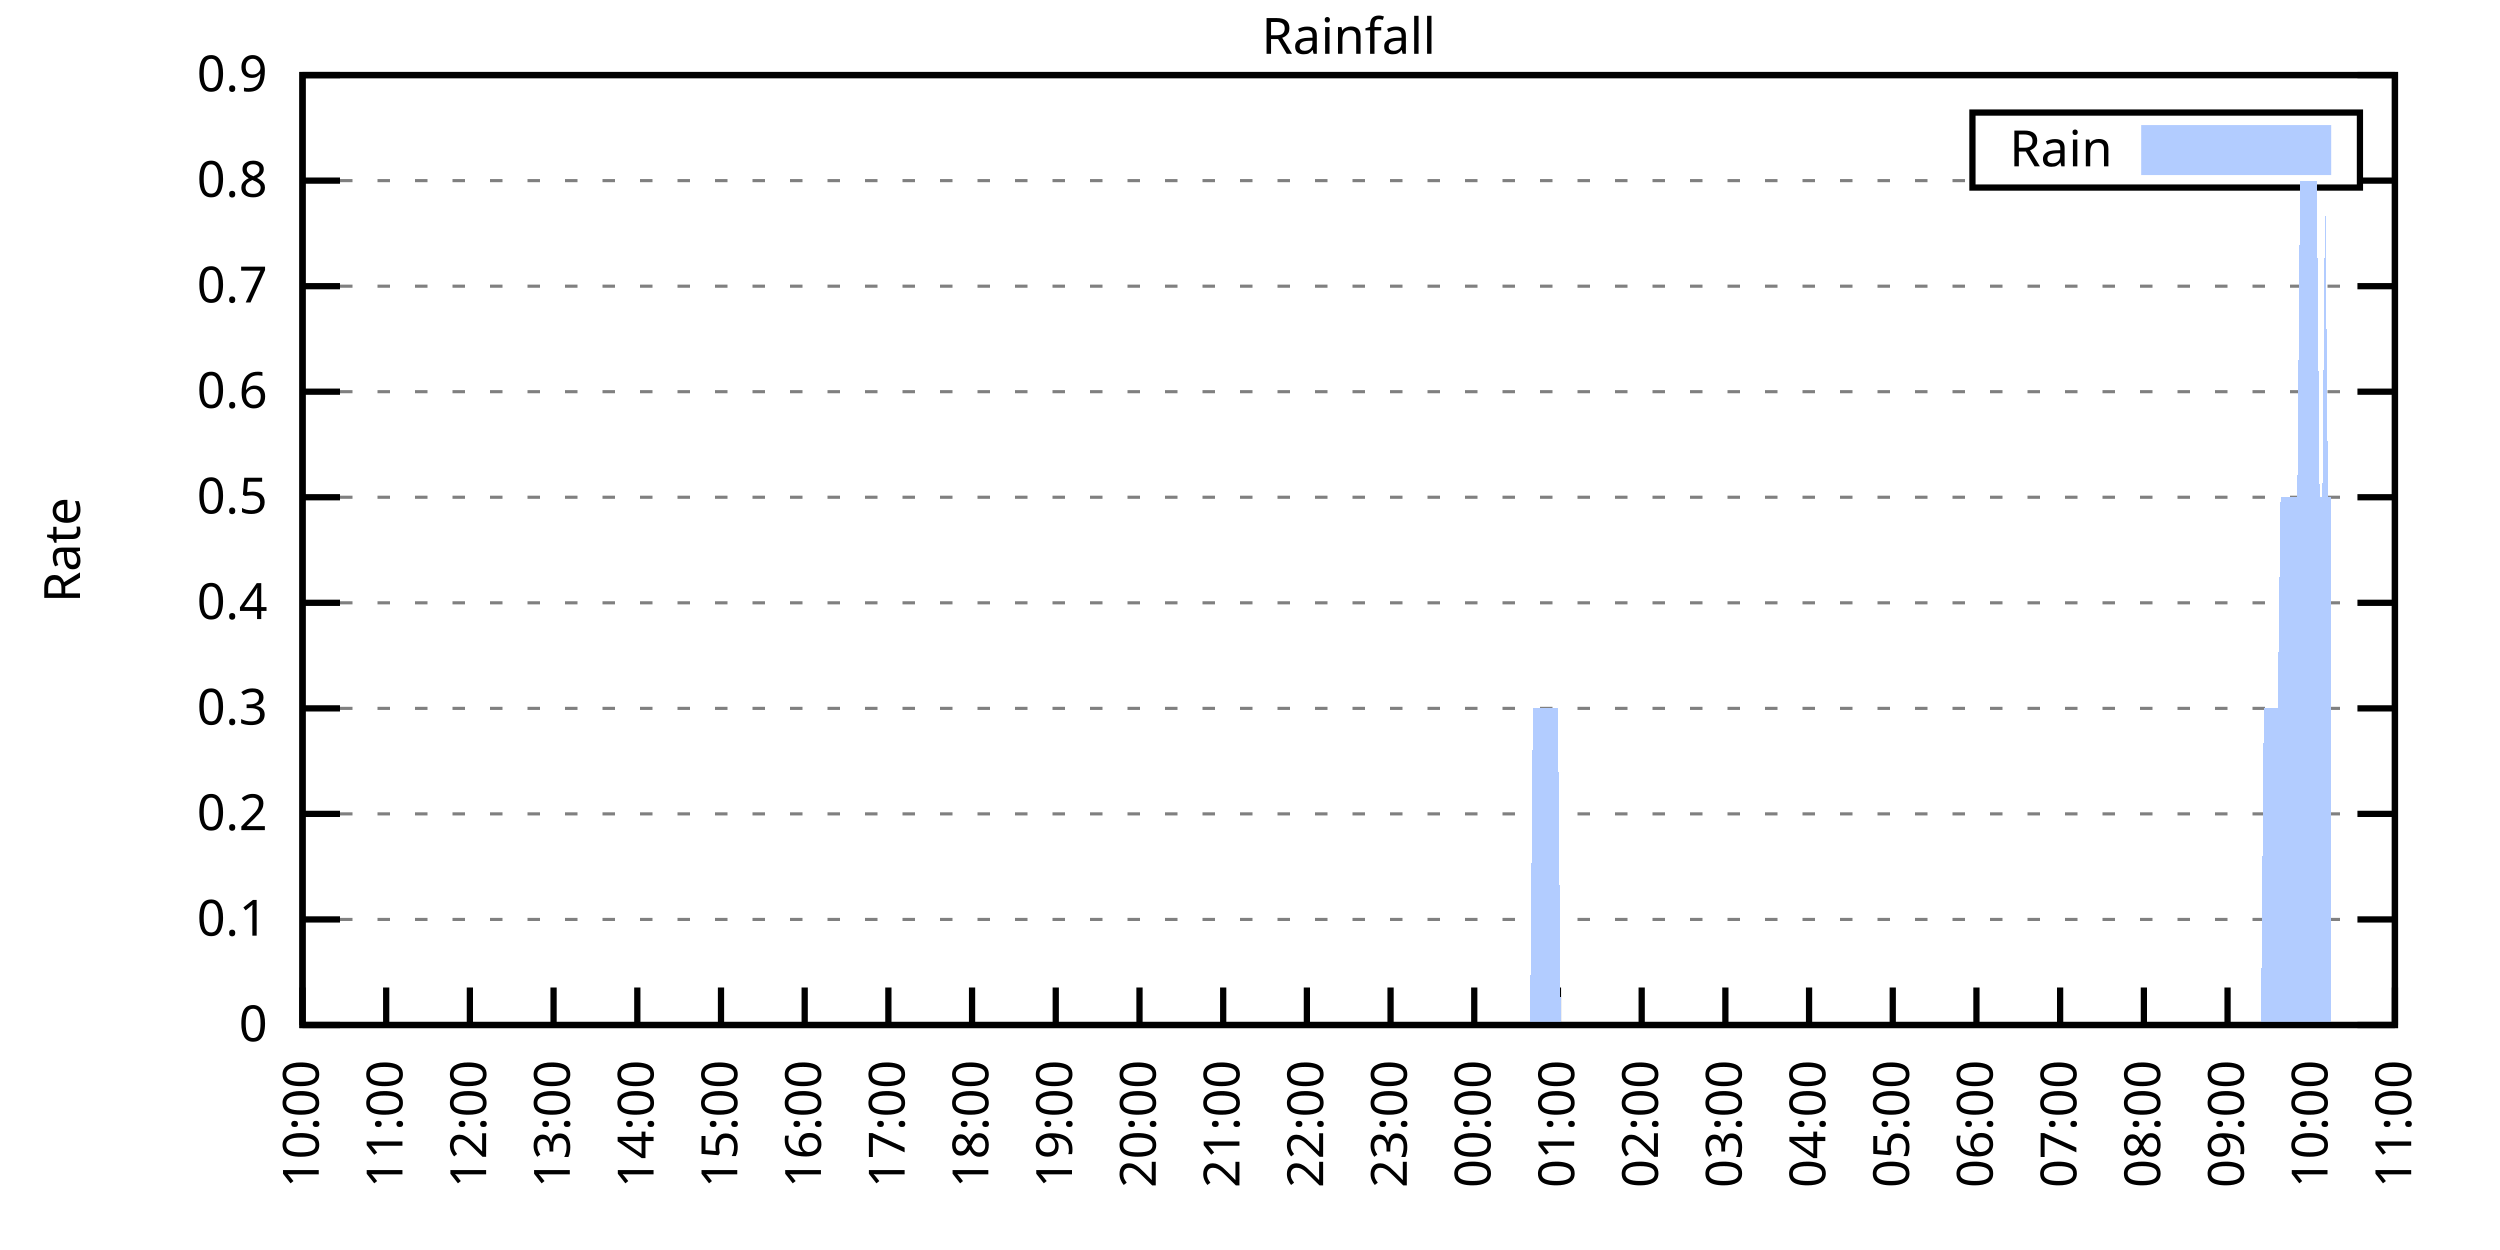
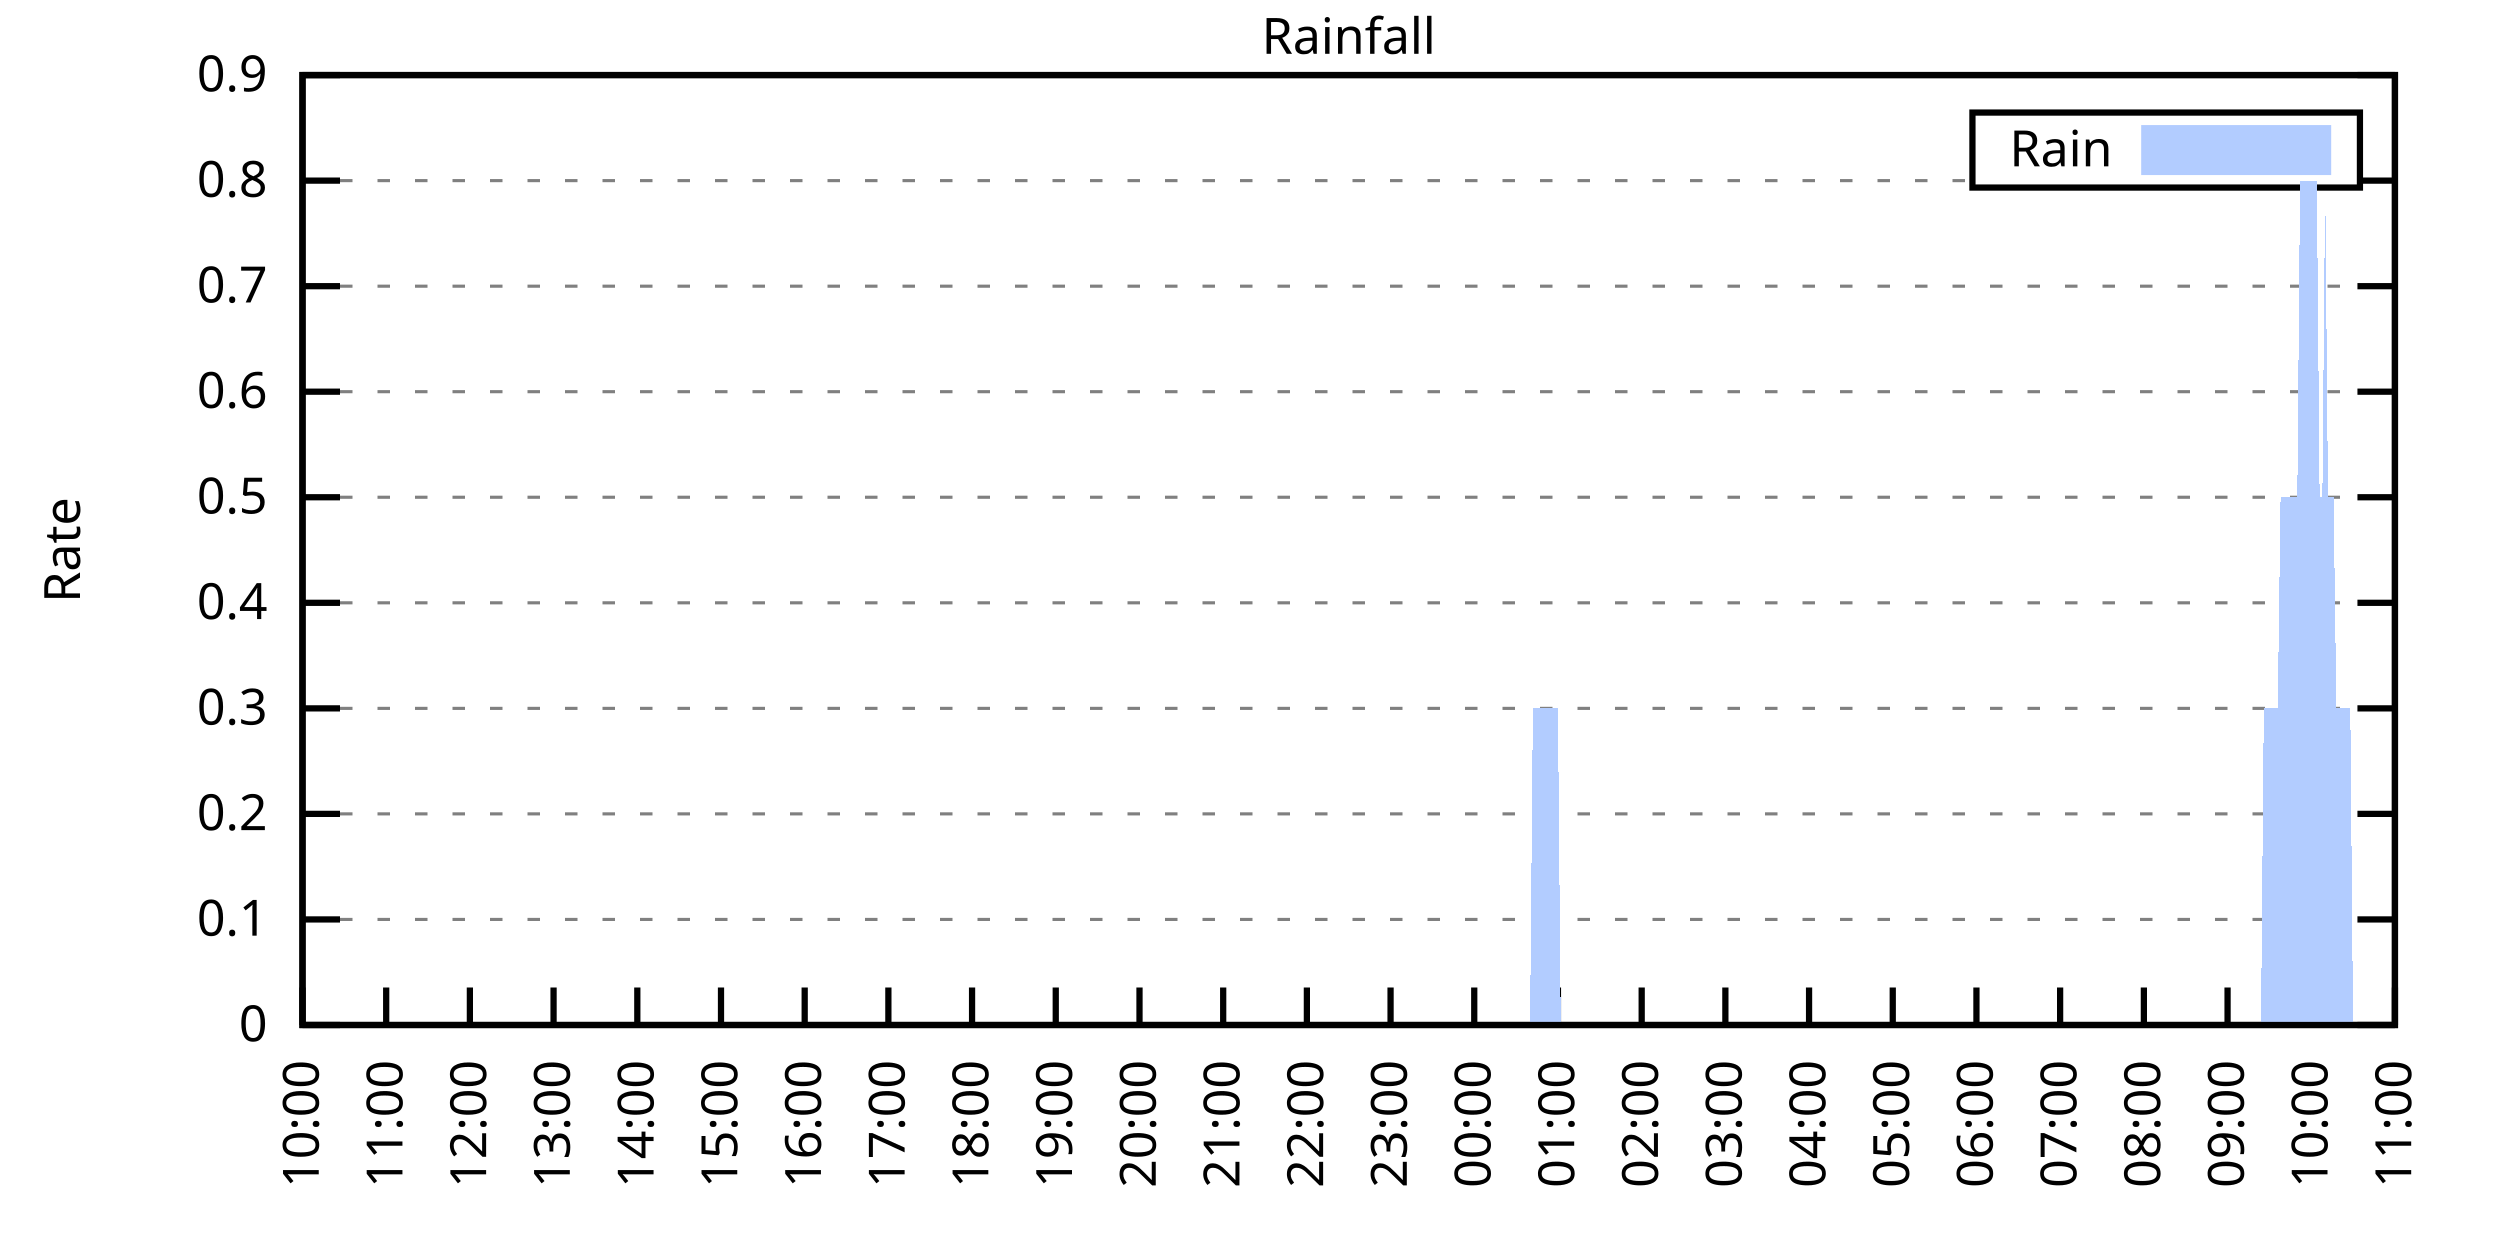
<svg xmlns="http://www.w3.org/2000/svg" xmlns:xlink="http://www.w3.org/1999/xlink" width="400" height="200" viewBox="0 0 400 200">
  <g id="gnuplot_canvas">
    <rect x="0" y="0" width="400" height="200" fill="none" />
    <defs>
      <circle id="gpDot" r="0.5" stroke-width="0.5" stroke="currentColor" />
      <path id="gpPt0" stroke-width="0.333" stroke="currentColor" d="M-1,0 h2 M0,-1 v2" />
      <path id="gpPt1" stroke-width="0.333" stroke="currentColor" d="M-1,-1 L1,1 M1,-1 L-1,1" />
      <path id="gpPt2" stroke-width="0.333" stroke="currentColor" d="M-1,0 L1,0 M0,-1 L0,1 M-1,-1 L1,1 M-1,1 L1,-1" />
      <rect id="gpPt3" stroke-width="0.333" stroke="currentColor" x="-1" y="-1" width="2" height="2" />
      <rect id="gpPt4" stroke-width="0.333" stroke="currentColor" fill="currentColor" x="-1" y="-1" width="2" height="2" />
      <circle id="gpPt5" stroke-width="0.333" stroke="currentColor" cx="0" cy="0" r="1" />
      <use xlink:href="#gpPt5" id="gpPt6" fill="currentColor" stroke="none" />
      <path id="gpPt7" stroke-width="0.333" stroke="currentColor" d="M0,-1.33 L-1.33,0.67 L1.33,0.67 z" />
      <use xlink:href="#gpPt7" id="gpPt8" fill="currentColor" stroke="none" />
      <use xlink:href="#gpPt7" id="gpPt9" stroke="currentColor" transform="rotate(180)" />
      <use xlink:href="#gpPt9" id="gpPt10" fill="currentColor" stroke="none" />
      <use xlink:href="#gpPt3" id="gpPt11" stroke="currentColor" transform="rotate(45)" />
      <use xlink:href="#gpPt11" id="gpPt12" fill="currentColor" stroke="none" />
      <path id="gpPt13" stroke-width="0.333" stroke="currentColor" d="M0,1.330 L1.265,0.411 L0.782,-1.067 L-0.782,-1.076 L-1.265,0.411 z" />
      <use xlink:href="#gpPt13" id="gpPt14" fill="currentColor" stroke="none" />
      <filter id="textbox" filterUnits="objectBoundingBox" x="0" y="0" height="1" width="1">
        <feFlood flood-color="white" flood-opacity="1" result="bgnd" />
        <feComposite in="SourceGraphic" in2="bgnd" operator="atop" />
      </filter>
      <filter id="greybox" filterUnits="objectBoundingBox" x="0" y="0" height="1" width="1">
        <feFlood flood-color="lightgrey" flood-opacity="1" result="grey" />
        <feComposite in="SourceGraphic" in2="grey" operator="atop" />
      </filter>
    </defs>
    <g fill="none" color="white" stroke="currentColor" stroke-width="1.00" stroke-linecap="butt" stroke-linejoin="miter">
</g>
    <g fill="none" color="black" stroke="currentColor" stroke-width="1.00" stroke-linecap="butt" stroke-linejoin="miter">
      <g stroke="none" shape-rendering="crispEdges">
        <polygon fill="rgb(255, 255, 255)" points="48.40,164.00 383.18,164.00 383.18,12.02 48.40,12.02 " />
      </g>
    </g>
    <g fill="none" color="black" stroke="currentColor" stroke-width="1.00" stroke-linecap="butt" stroke-linejoin="miter">
</g>
    <g fill="none" color="black" stroke="black" stroke-width="0.50" stroke-linecap="butt" stroke-linejoin="miter">
</g>
    <g fill="none" color="gray" stroke="currentColor" stroke-width="0.50" stroke-linecap="butt" stroke-linejoin="miter">
      <path stroke="gray" stroke-dasharray="2,4" class="gridline" d="M48.40,164.00 L383.19,164.00  " />
    </g>
    <g fill="none" color="gray" stroke="gray" stroke-width="1.00" stroke-linecap="butt" stroke-linejoin="miter">
</g>
    <g fill="none" color="black" stroke="currentColor" stroke-width="1.00" stroke-linecap="butt" stroke-linejoin="miter">
      <path stroke="black" d="M48.40,164.00 L54.40,164.00 M383.19,164.00 L377.19,164.00  " />
      <g transform="translate(42.80,166.60)" stroke="none" fill="black" font-family="Sans" font-size="8.00" text-anchor="end">
        <text>
          <tspan font-family="Sans"> 0</tspan>
        </text>
      </g>
    </g>
    <g fill="none" color="black" stroke="currentColor" stroke-width="1.00" stroke-linecap="butt" stroke-linejoin="miter">
</g>
    <g fill="none" color="black" stroke="black" stroke-width="0.50" stroke-linecap="butt" stroke-linejoin="miter">
</g>
    <g fill="none" color="gray" stroke="currentColor" stroke-width="0.50" stroke-linecap="butt" stroke-linejoin="miter">
      <path stroke="gray" stroke-dasharray="2,4" class="gridline" d="M48.40,147.11 L383.19,147.11  " />
    </g>
    <g fill="none" color="gray" stroke="gray" stroke-width="1.00" stroke-linecap="butt" stroke-linejoin="miter">
</g>
    <g fill="none" color="black" stroke="currentColor" stroke-width="1.00" stroke-linecap="butt" stroke-linejoin="miter">
      <path stroke="black" d="M48.40,147.11 L54.40,147.11 M383.19,147.11 L377.19,147.11  " />
      <g transform="translate(42.80,149.71)" stroke="none" fill="black" font-family="Sans" font-size="8.00" text-anchor="end">
        <text>
          <tspan font-family="Sans"> 0.1</tspan>
        </text>
      </g>
    </g>
    <g fill="none" color="black" stroke="currentColor" stroke-width="1.00" stroke-linecap="butt" stroke-linejoin="miter">
</g>
    <g fill="none" color="black" stroke="black" stroke-width="0.50" stroke-linecap="butt" stroke-linejoin="miter">
</g>
    <g fill="none" color="gray" stroke="currentColor" stroke-width="0.50" stroke-linecap="butt" stroke-linejoin="miter">
      <path stroke="gray" stroke-dasharray="2,4" class="gridline" d="M48.40,130.22 L383.19,130.22  " />
    </g>
    <g fill="none" color="gray" stroke="gray" stroke-width="1.00" stroke-linecap="butt" stroke-linejoin="miter">
</g>
    <g fill="none" color="black" stroke="currentColor" stroke-width="1.00" stroke-linecap="butt" stroke-linejoin="miter">
      <path stroke="black" d="M48.40,130.22 L54.40,130.22 M383.19,130.22 L377.19,130.22  " />
      <g transform="translate(42.80,132.82)" stroke="none" fill="black" font-family="Sans" font-size="8.00" text-anchor="end">
        <text>
          <tspan font-family="Sans"> 0.2</tspan>
        </text>
      </g>
    </g>
    <g fill="none" color="black" stroke="currentColor" stroke-width="1.00" stroke-linecap="butt" stroke-linejoin="miter">
</g>
    <g fill="none" color="black" stroke="black" stroke-width="0.50" stroke-linecap="butt" stroke-linejoin="miter">
</g>
    <g fill="none" color="gray" stroke="currentColor" stroke-width="0.50" stroke-linecap="butt" stroke-linejoin="miter">
      <path stroke="gray" stroke-dasharray="2,4" class="gridline" d="M48.40,113.34 L383.19,113.34  " />
    </g>
    <g fill="none" color="gray" stroke="gray" stroke-width="1.00" stroke-linecap="butt" stroke-linejoin="miter">
</g>
    <g fill="none" color="black" stroke="currentColor" stroke-width="1.00" stroke-linecap="butt" stroke-linejoin="miter">
      <path stroke="black" d="M48.40,113.34 L54.40,113.34 M383.19,113.34 L377.19,113.34  " />
      <g transform="translate(42.80,115.94)" stroke="none" fill="black" font-family="Sans" font-size="8.00" text-anchor="end">
        <text>
          <tspan font-family="Sans"> 0.3</tspan>
        </text>
      </g>
    </g>
    <g fill="none" color="black" stroke="currentColor" stroke-width="1.00" stroke-linecap="butt" stroke-linejoin="miter">
</g>
    <g fill="none" color="black" stroke="black" stroke-width="0.50" stroke-linecap="butt" stroke-linejoin="miter">
</g>
    <g fill="none" color="gray" stroke="currentColor" stroke-width="0.50" stroke-linecap="butt" stroke-linejoin="miter">
      <path stroke="gray" stroke-dasharray="2,4" class="gridline" d="M48.40,96.45 L383.19,96.45  " />
    </g>
    <g fill="none" color="gray" stroke="gray" stroke-width="1.00" stroke-linecap="butt" stroke-linejoin="miter">
</g>
    <g fill="none" color="black" stroke="currentColor" stroke-width="1.00" stroke-linecap="butt" stroke-linejoin="miter">
      <path stroke="black" d="M48.40,96.45 L54.40,96.45 M383.19,96.45 L377.19,96.45  " />
      <g transform="translate(42.80,99.05)" stroke="none" fill="black" font-family="Sans" font-size="8.00" text-anchor="end">
        <text>
          <tspan font-family="Sans"> 0.4</tspan>
        </text>
      </g>
    </g>
    <g fill="none" color="black" stroke="currentColor" stroke-width="1.00" stroke-linecap="butt" stroke-linejoin="miter">
</g>
    <g fill="none" color="black" stroke="black" stroke-width="0.50" stroke-linecap="butt" stroke-linejoin="miter">
</g>
    <g fill="none" color="gray" stroke="currentColor" stroke-width="0.50" stroke-linecap="butt" stroke-linejoin="miter">
      <path stroke="gray" stroke-dasharray="2,4" class="gridline" d="M48.40,79.56 L383.19,79.56  " />
    </g>
    <g fill="none" color="gray" stroke="gray" stroke-width="1.00" stroke-linecap="butt" stroke-linejoin="miter">
</g>
    <g fill="none" color="black" stroke="currentColor" stroke-width="1.00" stroke-linecap="butt" stroke-linejoin="miter">
      <path stroke="black" d="M48.40,79.56 L54.40,79.56 M383.19,79.56 L377.19,79.56  " />
      <g transform="translate(42.80,82.16)" stroke="none" fill="black" font-family="Sans" font-size="8.00" text-anchor="end">
        <text>
          <tspan font-family="Sans"> 0.5</tspan>
        </text>
      </g>
    </g>
    <g fill="none" color="black" stroke="currentColor" stroke-width="1.00" stroke-linecap="butt" stroke-linejoin="miter">
</g>
    <g fill="none" color="black" stroke="black" stroke-width="0.50" stroke-linecap="butt" stroke-linejoin="miter">
</g>
    <g fill="none" color="gray" stroke="currentColor" stroke-width="0.50" stroke-linecap="butt" stroke-linejoin="miter">
      <path stroke="gray" stroke-dasharray="2,4" class="gridline" d="M48.40,62.67 L383.19,62.67  " />
    </g>
    <g fill="none" color="gray" stroke="gray" stroke-width="1.00" stroke-linecap="butt" stroke-linejoin="miter">
</g>
    <g fill="none" color="black" stroke="currentColor" stroke-width="1.00" stroke-linecap="butt" stroke-linejoin="miter">
      <path stroke="black" d="M48.40,62.67 L54.40,62.67 M383.19,62.67 L377.19,62.67  " />
      <g transform="translate(42.80,65.27)" stroke="none" fill="black" font-family="Sans" font-size="8.00" text-anchor="end">
        <text>
          <tspan font-family="Sans"> 0.6</tspan>
        </text>
      </g>
    </g>
    <g fill="none" color="black" stroke="currentColor" stroke-width="1.00" stroke-linecap="butt" stroke-linejoin="miter">
</g>
    <g fill="none" color="black" stroke="black" stroke-width="0.50" stroke-linecap="butt" stroke-linejoin="miter">
</g>
    <g fill="none" color="gray" stroke="currentColor" stroke-width="0.50" stroke-linecap="butt" stroke-linejoin="miter">
      <path stroke="gray" stroke-dasharray="2,4" class="gridline" d="M48.40,45.79 L383.19,45.79  " />
    </g>
    <g fill="none" color="gray" stroke="gray" stroke-width="1.00" stroke-linecap="butt" stroke-linejoin="miter">
</g>
    <g fill="none" color="black" stroke="currentColor" stroke-width="1.00" stroke-linecap="butt" stroke-linejoin="miter">
      <path stroke="black" d="M48.40,45.79 L54.40,45.79 M383.19,45.79 L377.19,45.79  " />
      <g transform="translate(42.80,48.39)" stroke="none" fill="black" font-family="Sans" font-size="8.00" text-anchor="end">
        <text>
          <tspan font-family="Sans"> 0.7</tspan>
        </text>
      </g>
    </g>
    <g fill="none" color="black" stroke="currentColor" stroke-width="1.00" stroke-linecap="butt" stroke-linejoin="miter">
</g>
    <g fill="none" color="black" stroke="black" stroke-width="0.50" stroke-linecap="butt" stroke-linejoin="miter">
</g>
    <g fill="none" color="gray" stroke="currentColor" stroke-width="0.50" stroke-linecap="butt" stroke-linejoin="miter">
      <path stroke="gray" stroke-dasharray="2,4" class="gridline" d="M48.40,28.90 L315.59,28.90 M377.59,28.90 L383.19,28.90  " />
    </g>
    <g fill="none" color="gray" stroke="gray" stroke-width="1.00" stroke-linecap="butt" stroke-linejoin="miter">
</g>
    <g fill="none" color="black" stroke="currentColor" stroke-width="1.00" stroke-linecap="butt" stroke-linejoin="miter">
      <path stroke="black" d="M48.40,28.90 L54.40,28.90 M383.19,28.90 L377.19,28.90  " />
      <g transform="translate(42.80,31.50)" stroke="none" fill="black" font-family="Sans" font-size="8.00" text-anchor="end">
        <text>
          <tspan font-family="Sans"> 0.8</tspan>
        </text>
      </g>
    </g>
    <g fill="none" color="black" stroke="currentColor" stroke-width="1.00" stroke-linecap="butt" stroke-linejoin="miter">
</g>
    <g fill="none" color="black" stroke="black" stroke-width="0.50" stroke-linecap="butt" stroke-linejoin="miter">
</g>
    <g fill="none" color="gray" stroke="currentColor" stroke-width="0.50" stroke-linecap="butt" stroke-linejoin="miter">
      <path stroke="gray" stroke-dasharray="2,4" class="gridline" d="M48.40,12.01 L383.19,12.01  " />
    </g>
    <g fill="none" color="gray" stroke="gray" stroke-width="1.00" stroke-linecap="butt" stroke-linejoin="miter">
</g>
    <g fill="none" color="black" stroke="currentColor" stroke-width="1.00" stroke-linecap="butt" stroke-linejoin="miter">
      <path stroke="black" d="M48.40,12.01 L54.40,12.01 M383.19,12.01 L377.19,12.01  " />
      <g transform="translate(42.80,14.61)" stroke="none" fill="black" font-family="Sans" font-size="8.00" text-anchor="end">
        <text>
          <tspan font-family="Sans"> 0.9</tspan>
        </text>
      </g>
    </g>
    <g fill="none" color="black" stroke="currentColor" stroke-width="1.00" stroke-linecap="butt" stroke-linejoin="miter">
      <path stroke="black" d="M48.40,164.00 L48.40,158.00  " />
      <g transform="translate(51.00,169.60) rotate(270.00)" stroke="none" fill="black" font-family="Sans" font-size="8.00" text-anchor="end">
        <text>
          <tspan font-family="Sans">10:00</tspan>
        </text>
      </g>
    </g>
    <g fill="none" color="black" stroke="currentColor" stroke-width="1.00" stroke-linecap="butt" stroke-linejoin="miter">
      <path stroke="black" d="M61.79,164.00 L61.79,158.00  " />
      <g transform="translate(64.39,169.60) rotate(270.00)" stroke="none" fill="black" font-family="Sans" font-size="8.00" text-anchor="end">
        <text>
          <tspan font-family="Sans">11:00</tspan>
        </text>
      </g>
    </g>
    <g fill="none" color="black" stroke="currentColor" stroke-width="1.00" stroke-linecap="butt" stroke-linejoin="miter">
      <path stroke="black" d="M75.18,164.00 L75.18,158.00  " />
      <g transform="translate(77.78,169.60) rotate(270.00)" stroke="none" fill="black" font-family="Sans" font-size="8.00" text-anchor="end">
        <text>
          <tspan font-family="Sans">12:00</tspan>
        </text>
      </g>
    </g>
    <g fill="none" color="black" stroke="currentColor" stroke-width="1.00" stroke-linecap="butt" stroke-linejoin="miter">
      <path stroke="black" d="M88.57,164.00 L88.57,158.00  " />
      <g transform="translate(91.17,169.60) rotate(270.00)" stroke="none" fill="black" font-family="Sans" font-size="8.00" text-anchor="end">
        <text>
          <tspan font-family="Sans">13:00</tspan>
        </text>
      </g>
    </g>
    <g fill="none" color="black" stroke="currentColor" stroke-width="1.00" stroke-linecap="butt" stroke-linejoin="miter">
      <path stroke="black" d="M101.97,164.00 L101.97,158.00  " />
      <g transform="translate(104.57,169.60) rotate(270.00)" stroke="none" fill="black" font-family="Sans" font-size="8.00" text-anchor="end">
        <text>
          <tspan font-family="Sans">14:00</tspan>
        </text>
      </g>
    </g>
    <g fill="none" color="black" stroke="currentColor" stroke-width="1.00" stroke-linecap="butt" stroke-linejoin="miter">
      <path stroke="black" d="M115.36,164.00 L115.36,158.00  " />
      <g transform="translate(117.96,169.60) rotate(270.00)" stroke="none" fill="black" font-family="Sans" font-size="8.00" text-anchor="end">
        <text>
          <tspan font-family="Sans">15:00</tspan>
        </text>
      </g>
    </g>
    <g fill="none" color="black" stroke="currentColor" stroke-width="1.00" stroke-linecap="butt" stroke-linejoin="miter">
      <path stroke="black" d="M128.75,164.00 L128.75,158.00  " />
      <g transform="translate(131.35,169.60) rotate(270.00)" stroke="none" fill="black" font-family="Sans" font-size="8.00" text-anchor="end">
        <text>
          <tspan font-family="Sans">16:00</tspan>
        </text>
      </g>
    </g>
    <g fill="none" color="black" stroke="currentColor" stroke-width="1.00" stroke-linecap="butt" stroke-linejoin="miter">
      <path stroke="black" d="M142.14,164.00 L142.14,158.00  " />
      <g transform="translate(144.74,169.60) rotate(270.00)" stroke="none" fill="black" font-family="Sans" font-size="8.00" text-anchor="end">
        <text>
          <tspan font-family="Sans">17:00</tspan>
        </text>
      </g>
    </g>
    <g fill="none" color="black" stroke="currentColor" stroke-width="1.00" stroke-linecap="butt" stroke-linejoin="miter">
      <path stroke="black" d="M155.53,164.00 L155.53,158.00  " />
      <g transform="translate(158.13,169.60) rotate(270.00)" stroke="none" fill="black" font-family="Sans" font-size="8.00" text-anchor="end">
        <text>
          <tspan font-family="Sans">18:00</tspan>
        </text>
      </g>
    </g>
    <g fill="none" color="black" stroke="currentColor" stroke-width="1.00" stroke-linecap="butt" stroke-linejoin="miter">
      <path stroke="black" d="M168.92,164.00 L168.92,158.00  " />
      <g transform="translate(171.52,169.60) rotate(270.00)" stroke="none" fill="black" font-family="Sans" font-size="8.00" text-anchor="end">
        <text>
          <tspan font-family="Sans">19:00</tspan>
        </text>
      </g>
    </g>
    <g fill="none" color="black" stroke="currentColor" stroke-width="1.00" stroke-linecap="butt" stroke-linejoin="miter">
      <path stroke="black" d="M182.32,164.00 L182.32,158.00  " />
      <g transform="translate(184.92,169.60) rotate(270.00)" stroke="none" fill="black" font-family="Sans" font-size="8.00" text-anchor="end">
        <text>
          <tspan font-family="Sans">20:00</tspan>
        </text>
      </g>
    </g>
    <g fill="none" color="black" stroke="currentColor" stroke-width="1.00" stroke-linecap="butt" stroke-linejoin="miter">
      <path stroke="black" d="M195.71,164.00 L195.71,158.00  " />
      <g transform="translate(198.31,169.60) rotate(270.00)" stroke="none" fill="black" font-family="Sans" font-size="8.00" text-anchor="end">
        <text>
          <tspan font-family="Sans">21:00</tspan>
        </text>
      </g>
    </g>
    <g fill="none" color="black" stroke="currentColor" stroke-width="1.00" stroke-linecap="butt" stroke-linejoin="miter">
      <path stroke="black" d="M209.10,164.00 L209.10,158.00  " />
      <g transform="translate(211.70,169.60) rotate(270.00)" stroke="none" fill="black" font-family="Sans" font-size="8.00" text-anchor="end">
        <text>
          <tspan font-family="Sans">22:00</tspan>
        </text>
      </g>
    </g>
    <g fill="none" color="black" stroke="currentColor" stroke-width="1.00" stroke-linecap="butt" stroke-linejoin="miter">
      <path stroke="black" d="M222.49,164.00 L222.49,158.00  " />
      <g transform="translate(225.09,169.60) rotate(270.00)" stroke="none" fill="black" font-family="Sans" font-size="8.00" text-anchor="end">
        <text>
          <tspan font-family="Sans">23:00</tspan>
        </text>
      </g>
    </g>
    <g fill="none" color="black" stroke="currentColor" stroke-width="1.00" stroke-linecap="butt" stroke-linejoin="miter">
      <path stroke="black" d="M235.88,164.00 L235.88,158.00  " />
      <g transform="translate(238.48,169.60) rotate(270.00)" stroke="none" fill="black" font-family="Sans" font-size="8.00" text-anchor="end">
        <text>
          <tspan font-family="Sans">00:00</tspan>
        </text>
      </g>
    </g>
    <g fill="none" color="black" stroke="currentColor" stroke-width="1.00" stroke-linecap="butt" stroke-linejoin="miter">
      <path stroke="black" d="M249.27,164.00 L249.27,158.00  " />
      <g transform="translate(251.87,169.60) rotate(270.00)" stroke="none" fill="black" font-family="Sans" font-size="8.00" text-anchor="end">
        <text>
          <tspan font-family="Sans">01:00</tspan>
        </text>
      </g>
    </g>
    <g fill="none" color="black" stroke="currentColor" stroke-width="1.00" stroke-linecap="butt" stroke-linejoin="miter">
      <path stroke="black" d="M262.67,164.00 L262.67,158.00  " />
      <g transform="translate(265.27,169.60) rotate(270.00)" stroke="none" fill="black" font-family="Sans" font-size="8.00" text-anchor="end">
        <text>
          <tspan font-family="Sans">02:00</tspan>
        </text>
      </g>
    </g>
    <g fill="none" color="black" stroke="currentColor" stroke-width="1.00" stroke-linecap="butt" stroke-linejoin="miter">
      <path stroke="black" d="M276.06,164.00 L276.06,158.00  " />
      <g transform="translate(278.66,169.60) rotate(270.00)" stroke="none" fill="black" font-family="Sans" font-size="8.00" text-anchor="end">
        <text>
          <tspan font-family="Sans">03:00</tspan>
        </text>
      </g>
    </g>
    <g fill="none" color="black" stroke="currentColor" stroke-width="1.00" stroke-linecap="butt" stroke-linejoin="miter">
      <path stroke="black" d="M289.45,164.00 L289.45,158.00  " />
      <g transform="translate(292.05,169.60) rotate(270.00)" stroke="none" fill="black" font-family="Sans" font-size="8.00" text-anchor="end">
        <text>
          <tspan font-family="Sans">04:00</tspan>
        </text>
      </g>
    </g>
    <g fill="none" color="black" stroke="currentColor" stroke-width="1.00" stroke-linecap="butt" stroke-linejoin="miter">
      <path stroke="black" d="M302.84,164.00 L302.84,158.00  " />
      <g transform="translate(305.44,169.60) rotate(270.00)" stroke="none" fill="black" font-family="Sans" font-size="8.00" text-anchor="end">
        <text>
          <tspan font-family="Sans">05:00</tspan>
        </text>
      </g>
    </g>
    <g fill="none" color="black" stroke="currentColor" stroke-width="1.00" stroke-linecap="butt" stroke-linejoin="miter">
      <path stroke="black" d="M316.23,164.00 L316.23,158.00  " />
      <g transform="translate(318.83,169.60) rotate(270.00)" stroke="none" fill="black" font-family="Sans" font-size="8.00" text-anchor="end">
        <text>
          <tspan font-family="Sans">06:00</tspan>
        </text>
      </g>
    </g>
    <g fill="none" color="black" stroke="currentColor" stroke-width="1.00" stroke-linecap="butt" stroke-linejoin="miter">
      <path stroke="black" d="M329.62,164.00 L329.62,158.00  " />
      <g transform="translate(332.22,169.60) rotate(270.00)" stroke="none" fill="black" font-family="Sans" font-size="8.00" text-anchor="end">
        <text>
          <tspan font-family="Sans">07:00</tspan>
        </text>
      </g>
    </g>
    <g fill="none" color="black" stroke="currentColor" stroke-width="1.00" stroke-linecap="butt" stroke-linejoin="miter">
      <path stroke="black" d="M343.02,164.00 L343.02,158.00  " />
      <g transform="translate(345.62,169.60) rotate(270.00)" stroke="none" fill="black" font-family="Sans" font-size="8.00" text-anchor="end">
        <text>
          <tspan font-family="Sans">08:00</tspan>
        </text>
      </g>
    </g>
    <g fill="none" color="black" stroke="currentColor" stroke-width="1.00" stroke-linecap="butt" stroke-linejoin="miter">
      <path stroke="black" d="M356.41,164.00 L356.41,158.00  " />
      <g transform="translate(359.01,169.60) rotate(270.00)" stroke="none" fill="black" font-family="Sans" font-size="8.00" text-anchor="end">
        <text>
          <tspan font-family="Sans">09:00</tspan>
        </text>
      </g>
    </g>
    <g fill="none" color="black" stroke="currentColor" stroke-width="1.00" stroke-linecap="butt" stroke-linejoin="miter">
      <path stroke="black" d="M369.80,164.00 L369.80,158.00  " />
      <g transform="translate(372.40,169.60) rotate(270.00)" stroke="none" fill="black" font-family="Sans" font-size="8.00" text-anchor="end">
        <text>
          <tspan font-family="Sans">10:00</tspan>
        </text>
      </g>
    </g>
    <g fill="none" color="black" stroke="currentColor" stroke-width="1.00" stroke-linecap="butt" stroke-linejoin="miter">
      <path stroke="black" d="M383.19,164.00 L383.19,158.00  " />
      <g transform="translate(385.79,169.60) rotate(270.00)" stroke="none" fill="black" font-family="Sans" font-size="8.00" text-anchor="end">
        <text>
          <tspan font-family="Sans">11:00</tspan>
        </text>
      </g>
    </g>
    <g fill="none" color="black" stroke="currentColor" stroke-width="1.00" stroke-linecap="butt" stroke-linejoin="miter">
</g>
    <g fill="none" color="black" stroke="currentColor" stroke-width="1.00" stroke-linecap="butt" stroke-linejoin="miter">
      <path stroke="black" d="M48.40,12.01 L48.40,164.00 L383.19,164.00 L383.19,12.01 L48.40,12.01 Z  " />
    </g>
    <g fill="none" color="black" stroke="currentColor" stroke-width="1.00" stroke-linecap="butt" stroke-linejoin="miter">
</g>
    <g fill="none" color="black" stroke="currentColor" stroke-width="1.00" stroke-linecap="butt" stroke-linejoin="miter">
      <path stroke="black" d="M315.59,30.01 L315.59,18.01 L377.59,18.01 L377.59,30.01 L315.59,30.01 Z  " />
    </g>
    <g id="Rainfall_plot_1">
      <g fill="none" color="white" stroke="black" stroke-width="2.00" stroke-linecap="butt" stroke-linejoin="miter">
</g>
      <g fill="none" color="black" stroke="currentColor" stroke-width="2.00" stroke-linecap="butt" stroke-linejoin="miter">
        <g transform="translate(337.99,26.61)" stroke="none" fill="black" font-family="Sans" font-size="8.00" text-anchor="end">
          <text>
            <tspan font-family="Sans">Rain</tspan>
          </text>
        </g>
      </g>
      <g fill="none" color="black" stroke="currentColor" stroke-width="2.00" stroke-linecap="butt" stroke-linejoin="miter">
        <g stroke="none" shape-rendering="crispEdges">
          <polygon fill="rgb(178, 204, 255)" points="343.59,27.01 371.99,27.01 371.99,21.01 343.59,21.01 " />
        </g>
        <path stroke="rgb(178, 204, 255)" d="M343.59,27.01 L371.99,27.01 L371.99,21.01 L343.59,21.01 L343.59,27.01 Z  " />
      </g>
      <g fill="none" color="black" stroke="currentColor" stroke-width="2.00" stroke-linecap="butt" stroke-linejoin="miter">
        <g stroke="none" shape-rendering="crispEdges">
-           <polygon fill="rgb(178, 204, 255)" points="51.97,164.00 52.42,164.00 52.86,164.00 53.31,164.00 53.76,164.00 54.20,164.00 54.65,164.00 55.10,164.00 55.54,164.00 55.99,164.00 56.43,164.00 56.88,164.00 57.33,164.00 57.77,164.00 58.22,164.00 58.67,164.00 59.11,164.00 59.56,164.00 60.01,164.00 60.45,164.00 60.90,164.00 61.35,164.00 61.79,164.00 62.24,164.00 62.68,164.00 63.13,164.00 63.58,164.00 64.02,164.00 64.47,164.00 64.92,164.00 65.36,164.00 65.81,164.00 66.26,164.00 66.70,164.00 67.15,164.00 67.59,164.00 68.04,164.00 68.49,164.00 68.93,164.00 69.38,164.00 69.83,164.00 70.27,164.00 70.72,164.00 71.17,164.00 71.61,164.00 72.06,164.00 72.50,164.00 72.95,164.00 73.40,164.00 73.84,164.00 74.29,164.00 74.74,164.00 75.18,164.00 75.63,164.00 76.08,164.00 76.52,164.00 76.97,164.00 77.42,164.00 77.86,164.00 78.31,164.00 78.75,164.00 79.20,164.00 79.65,164.00 80.09,164.00 80.54,164.00 80.99,164.00 81.43,164.00 81.88,164.00 82.33,164.00 82.77,164.00 83.22,164.00 83.66,164.00 84.11,164.00 84.56,164.00 85.00,164.00 85.45,164.00 85.90,164.00 86.34,164.00 86.79,164.00 87.24,164.00 87.68,164.00 88.13,164.00 88.57,164.00 89.02,164.00 89.47,164.00 89.91,164.00 90.36,164.00 90.81,164.00 91.25,164.00 91.70,164.00 92.15,164.00 92.59,164.00 93.04,164.00 93.49,164.00 93.93,164.00 94.38,164.00 94.82,164.00 95.27,164.00 95.72,164.00 96.16,164.00 96.61,164.00 97.06,164.00 97.50,164.00 97.95,164.00 98.40,164.00 98.84,164.00 99.29,164.00 99.73,164.00 100.18,164.00 100.63,164.00 101.07,164.00 101.52,164.00 101.97,164.00 102.41,164.00 102.86,164.00 103.31,164.00 103.75,164.00 104.20,164.00 104.64,164.00 105.09,164.00 105.54,164.00 105.98,164.00 106.43,164.00 106.88,164.00 107.32,164.00 107.77,164.00 108.22,164.00 108.66,164.00 109.11,164.00 109.55,164.00 110.00,164.00 110.45,164.00 110.89,164.00 111.34,164.00 111.79,164.00 112.23,164.00 112.68,164.00 113.13,164.00 113.57,164.00 114.02,164.00 114.47,164.00 114.91,164.00 115.36,164.00 115.80,164.00 116.25,164.00 116.70,164.00 117.14,164.00 117.59,164.00 118.04,164.00 118.48,164.00 118.93,164.00 119.38,164.00 119.82,164.00 120.27,164.00 120.71,164.00 121.16,164.00 121.61,164.00 122.05,164.00 122.50,164.00 122.95,164.00 123.39,164.00 123.84,164.00 124.29,164.00 124.73,164.00 125.18,164.00 125.62,164.00 126.07,164.00 126.52,164.00 126.96,164.00 127.41,164.00 127.86,164.00 128.30,164.00 128.75,164.00 129.20,164.00 129.64,164.00 130.09,164.00 130.54,164.00 130.98,164.00 131.43,164.00 131.87,164.00 132.32,164.00 132.77,164.00 133.21,164.00 133.66,164.00 134.11,164.00 134.55,164.00 135.00,164.00 135.45,164.00 135.89,164.00 136.34,164.00 136.78,164.00 137.23,164.00 137.68,164.00 138.12,164.00 138.57,164.00 139.02,164.00 139.46,164.00 139.91,164.00 140.36,164.00 140.80,164.00 141.25,164.00 141.69,164.00 142.14,164.00 142.59,164.00 143.03,164.00 143.48,164.00 143.93,164.00 144.37,164.00 144.82,164.00 145.27,164.00 145.71,164.00 146.16,164.00 146.61,164.00 147.05,164.00 147.50,164.00 147.94,164.00 148.39,164.00 148.84,164.00 149.28,164.00 149.73,164.00 150.18,164.00 150.62,164.00 151.07,164.00 151.52,164.00 151.96,164.00 152.41,164.00 152.85,164.00 153.30,164.00 153.75,164.00 154.19,164.00 154.64,164.00 155.09,164.00 155.53,164.00 155.98,164.00 156.43,164.00 156.87,164.00 157.32,164.00 157.76,164.00 158.21,164.00 158.66,164.00 159.10,164.00 159.55,164.00 160.00,164.00 160.44,164.00 160.89,164.00 161.34,164.00 161.78,164.00 162.23,164.00 162.67,164.00 163.12,164.00 163.57,164.00 164.01,164.00 164.46,164.00 164.91,164.00 165.35,164.00 165.80,164.00 166.25,164.00 166.69,164.00 167.14,164.00 167.59,164.00 168.03,164.00 168.48,164.00 168.92,164.00 169.37,164.00 169.82,164.00 170.26,164.00 170.71,164.00 171.16,164.00 171.60,164.00 172.05,164.00 172.50,164.00 172.94,164.00 173.39,164.00 173.83,164.00 174.28,164.00 174.73,164.00 175.17,164.00 175.62,164.00 176.07,164.00 176.51,164.00 176.96,164.00 177.41,164.00 177.85,164.00 178.30,164.00 178.74,164.00 179.19,164.00 179.64,164.00 180.08,164.00 180.53,164.00 180.98,164.00 181.42,164.00 181.87,164.00 182.32,164.00 182.76,164.00 183.21,164.00 183.66,164.00 184.10,164.00 184.55,164.00 184.99,164.00 185.44,164.00 185.89,164.00 186.33,164.00 186.78,164.00 187.23,164.00 187.67,164.00 188.12,164.00 188.57,164.00 189.01,164.00 189.46,164.00 189.90,164.00 190.35,164.00 190.80,164.00 191.24,164.00 191.69,164.00 192.14,164.00 192.58,164.00 193.03,164.00 193.48,164.00 193.92,164.00 194.37,164.00 194.81,164.00 195.26,164.00 195.71,164.00 196.15,164.00 196.60,164.00 197.05,164.00 197.49,164.00 197.94,164.00 198.39,164.00 198.83,164.00 199.28,164.00 199.73,164.00 200.17,164.00 200.62,164.00 201.06,164.00 201.51,164.00 201.96,164.00 202.40,164.00 202.85,164.00 203.30,164.00 203.74,164.00 204.19,164.00 204.64,164.00 205.08,164.00 205.53,164.00 205.97,164.00 206.42,164.00 206.87,164.00 207.31,164.00 207.76,164.00 208.21,164.00 208.65,164.00 209.10,164.00 209.55,164.00 209.99,164.00 210.44,164.00 210.88,164.00 211.33,164.00 211.78,164.00 212.22,164.00 212.67,164.00 213.12,164.00 213.56,164.00 214.01,164.00 214.46,164.00 214.90,164.00 215.35,164.00 215.80,164.00 216.24,164.00 216.69,164.00 217.13,164.00 217.58,164.00 218.03,164.00 218.47,164.00 218.92,164.00 219.37,164.00 219.81,164.00 220.26,164.00 220.71,164.00 221.15,164.00 221.60,164.00 222.04,164.00 222.49,164.00 222.94,164.00 223.38,164.00 223.83,164.00 224.28,164.00 224.72,164.00 225.17,164.00 225.62,164.00 226.06,164.00 226.51,164.00 226.95,164.00 227.40,164.00 227.85,164.00 228.29,164.00 228.74,164.00 229.19,164.00 229.63,164.00 230.08,164.00 230.53,164.00 230.97,164.00 231.42,164.00 231.86,164.00 232.31,164.00 232.76,164.00 233.20,164.00 233.65,164.00 234.10,164.00 234.54,164.00 234.99,164.00 235.44,164.00 235.88,164.00 236.33,164.00 236.78,164.00 237.22,164.00 237.67,164.00 238.11,164.00 238.56,164.00 239.01,164.00 239.45,164.00 239.90,164.00 240.35,164.00 240.79,164.00 241.24,164.00 241.69,164.00 242.13,164.00 242.58,164.00 243.02,164.00 243.47,164.00 243.92,164.00 244.36,164.00 244.81,164.00 245.26,113.34 245.70,113.34 246.15,113.34 246.60,113.34 247.04,113.34 247.49,113.34 247.93,113.34 248.38,113.34 248.83,113.34 249.27,113.34 249.72,164.00 250.17,164.00 250.61,164.00 251.06,164.00 251.51,164.00 251.95,164.00 252.40,164.00 252.85,164.00 253.29,164.00 253.74,164.00 254.18,164.00 254.63,164.00 255.08,164.00 255.52,164.00 255.97,164.00 256.42,164.00 256.86,164.00 257.31,164.00 257.76,164.00 258.20,164.00 258.65,164.00 259.09,164.00 259.54,164.00 259.99,164.00 260.43,164.00 260.88,164.00 261.33,164.00 261.77,164.00 262.22,164.00 262.67,164.00 263.11,164.00 263.56,164.00 264.00,164.00 264.45,164.00 264.90,164.00 265.34,164.00 265.79,164.00 266.24,164.00 266.68,164.00 267.13,164.00 267.58,164.00 268.02,164.00 268.47,164.00 268.92,164.00 269.36,164.00 269.81,164.00 270.25,164.00 270.70,164.00 271.15,164.00 271.59,164.00 272.04,164.00 272.49,164.00 272.93,164.00 273.38,164.00 273.83,164.00 274.27,164.00 274.72,164.00 275.16,164.00 275.61,164.00 276.06,164.00 276.50,164.00 276.95,164.00 277.40,164.00 277.84,164.00 278.29,164.00 278.74,164.00 279.18,164.00 279.63,164.00 280.07,164.00 280.52,164.00 280.97,164.00 281.41,164.00 281.86,164.00 282.31,164.00 282.75,164.00 283.20,164.00 283.65,164.00 284.09,164.00 284.54,164.00 284.98,164.00 285.43,164.00 285.88,164.00 286.32,164.00 286.77,164.00 287.22,164.00 287.66,164.00 288.11,164.00 288.56,164.00 289.00,164.00 289.45,164.00 289.90,164.00 290.34,164.00 290.79,164.00 291.23,164.00 291.68,164.00 292.13,164.00 292.57,164.00 293.02,164.00 293.47,164.00 293.91,164.00 294.36,164.00 294.81,164.00 295.25,164.00 295.70,164.00 296.14,164.00 296.59,164.00 297.04,164.00 297.48,164.00 297.93,164.00 298.38,164.00 298.82,164.00 299.27,164.00 299.72,164.00 300.16,164.00 300.61,164.00 301.05,164.00 301.50,164.00 301.95,164.00 302.39,164.00 302.84,164.00 303.29,164.00 303.73,164.00 304.18,164.00 304.63,164.00 305.07,164.00 305.52,164.00 305.97,164.00 306.41,164.00 306.86,164.00 307.30,164.00 307.75,164.00 308.20,164.00 308.64,164.00 309.09,164.00 309.54,164.00 309.98,164.00 310.43,164.00 310.88,164.00 311.32,164.00 311.77,164.00 312.21,164.00 312.66,164.00 313.11,164.00 313.55,164.00 314.00,164.00 314.45,164.00 314.89,164.00 315.34,164.00 315.79,164.00 316.23,164.00 316.68,164.00 317.12,164.00 317.57,164.00 318.02,164.00 318.46,164.00 318.91,164.00 319.36,164.00 319.80,164.00 320.25,164.00 320.70,164.00 321.14,164.00 321.59,164.00 322.04,164.00 322.48,164.00 322.93,164.00 323.37,164.00 323.82,164.00 324.27,164.00 324.71,164.00 325.16,164.00 325.61,164.00 326.05,164.00 326.50,164.00 326.95,164.00 327.39,164.00 327.84,164.00 328.28,164.00 328.73,164.00 329.18,164.00 329.62,164.00 330.07,164.00 330.52,164.00 330.96,164.00 331.41,164.00 331.86,164.00 332.30,164.00 332.75,164.00 333.19,164.00 333.64,164.00 334.09,164.00 334.53,164.00 334.98,164.00 335.43,164.00 335.87,164.00 336.32,164.00 336.77,164.00 337.21,164.00 337.66,164.00 338.10,164.00 338.55,164.00 339.00,164.00 339.44,164.00 339.89,164.00 340.34,164.00 340.78,164.00 341.23,164.00 341.68,164.00 342.12,164.00 342.57,164.00 343.02,164.00 343.46,164.00 343.91,164.00 344.35,164.00 344.80,164.00 345.25,164.00 345.69,164.00 346.14,164.00 346.59,164.00 347.03,164.00 347.48,164.00 347.93,164.00 348.37,164.00 348.82,164.00 349.26,164.00 349.71,164.00 350.16,164.00 350.60,164.00 351.05,164.00 351.50,164.00 351.94,164.00 352.39,164.00 352.84,164.00 353.28,164.00 353.73,164.00 354.17,164.00 354.62,164.00 355.07,164.00 355.51,164.00 355.96,164.00 356.41,164.00 356.85,164.00 357.30,164.00 357.75,164.00 358.19,164.00 358.64,164.00 359.09,164.00 359.53,164.00 359.98,164.00 360.42,164.00 360.87,164.00 361.32,164.00 361.76,164.00 362.21,113.34 362.66,113.34 363.10,113.34 363.55,113.34 364.00,113.34 364.44,113.34 364.89,79.56 365.33,79.56 365.78,79.56 366.23,79.56 366.67,79.56 367.12,79.56 367.57,79.56 368.01,28.90 368.46,28.90 368.91,28.90 369.35,28.90 369.80,28.90 370.24,28.90 370.69,28.90 371.14,79.56 371.58,79.56 372.03,28.90 372.48,79.56 372.92,79.56 372.92,164.00 51.97,164.00 " />
+           <polygon fill="rgb(178, 204, 255)" points="55.54,164.00 55.99,164.00 56.43,164.00 56.88,164.00 57.33,164.00 57.77,164.00 58.22,164.00 58.67,164.00 59.11,164.00 59.56,164.00 60.01,164.00 60.45,164.00 60.90,164.00 61.35,164.00 61.79,164.00 62.24,164.00 62.68,164.00 63.13,164.00 63.58,164.00 64.02,164.00 64.47,164.00 64.92,164.00 65.36,164.00 65.81,164.00 66.26,164.00 66.70,164.00 67.15,164.00 67.59,164.00 68.04,164.00 68.49,164.00 68.93,164.00 69.38,164.00 69.83,164.00 70.27,164.00 70.72,164.00 71.17,164.00 71.61,164.00 72.06,164.00 72.50,164.00 72.95,164.00 73.40,164.00 73.84,164.00 74.29,164.00 74.74,164.00 75.18,164.00 75.63,164.00 76.08,164.00 76.52,164.00 76.97,164.00 77.42,164.00 77.86,164.00 78.31,164.00 78.75,164.00 79.20,164.00 79.65,164.00 80.09,164.00 80.54,164.00 80.99,164.00 81.43,164.00 81.88,164.00 82.33,164.00 82.77,164.00 83.22,164.00 83.66,164.00 84.11,164.00 84.56,164.00 85.00,164.00 85.45,164.00 85.90,164.00 86.34,164.00 86.79,164.00 87.24,164.00 87.68,164.00 88.13,164.00 88.57,164.00 89.02,164.00 89.47,164.00 89.91,164.00 90.36,164.00 90.81,164.00 91.25,164.00 91.70,164.00 92.15,164.00 92.59,164.00 93.04,164.00 93.49,164.00 93.93,164.00 94.38,164.00 94.82,164.00 95.27,164.00 95.72,164.00 96.16,164.00 96.61,164.00 97.06,164.00 97.50,164.00 97.95,164.00 98.40,164.00 98.84,164.00 99.29,164.00 99.73,164.00 100.18,164.00 100.63,164.00 101.07,164.00 101.52,164.00 101.97,164.00 102.41,164.00 102.86,164.00 103.31,164.00 103.75,164.00 104.20,164.00 104.64,164.00 105.09,164.00 105.54,164.00 105.98,164.00 106.43,164.00 106.88,164.00 107.32,164.00 107.77,164.00 108.22,164.00 108.66,164.00 109.11,164.00 109.55,164.00 110.00,164.00 110.45,164.00 110.89,164.00 111.34,164.00 111.79,164.00 112.23,164.00 112.68,164.00 113.13,164.00 113.57,164.00 114.02,164.00 114.47,164.00 114.91,164.00 115.36,164.00 115.80,164.00 116.25,164.00 116.70,164.00 117.14,164.00 117.59,164.00 118.04,164.00 118.48,164.00 118.93,164.00 119.38,164.00 119.82,164.00 120.27,164.00 120.71,164.00 121.16,164.00 121.61,164.00 122.05,164.00 122.50,164.00 122.95,164.00 123.39,164.00 123.84,164.00 124.29,164.00 124.73,164.00 125.18,164.00 125.62,164.00 126.07,164.00 126.52,164.00 126.96,164.00 127.41,164.00 127.86,164.00 128.30,164.00 128.75,164.00 129.20,164.00 129.64,164.00 130.09,164.00 130.54,164.00 130.98,164.00 131.43,164.00 131.87,164.00 132.32,164.00 132.77,164.00 133.21,164.00 133.66,164.00 134.11,164.00 134.55,164.00 135.00,164.00 135.45,164.00 135.89,164.00 136.34,164.00 136.78,164.00 137.23,164.00 137.68,164.00 138.12,164.00 138.57,164.00 139.02,164.00 139.46,164.00 139.91,164.00 140.36,164.00 140.80,164.00 141.25,164.00 141.69,164.00 142.14,164.00 142.59,164.00 143.03,164.00 143.48,164.00 143.93,164.00 144.37,164.00 144.82,164.00 145.27,164.00 145.71,164.00 146.16,164.00 146.61,164.00 147.05,164.00 147.50,164.00 147.94,164.00 148.39,164.00 148.84,164.00 149.28,164.00 149.73,164.00 150.18,164.00 150.62,164.00 151.07,164.00 151.52,164.00 151.96,164.00 152.41,164.00 152.85,164.00 153.30,164.00 153.75,164.00 154.19,164.00 154.64,164.00 155.09,164.00 155.53,164.00 155.98,164.00 156.43,164.00 156.87,164.00 157.32,164.00 157.76,164.00 158.21,164.00 158.66,164.00 159.10,164.00 159.55,164.00 160.00,164.00 160.44,164.00 160.89,164.00 161.34,164.00 161.78,164.00 162.23,164.00 162.67,164.00 163.12,164.00 163.57,164.00 164.01,164.00 164.46,164.00 164.91,164.00 165.35,164.00 165.80,164.00 166.25,164.00 166.69,164.00 167.14,164.00 167.59,164.00 168.03,164.00 168.48,164.00 168.92,164.00 169.37,164.00 169.82,164.00 170.26,164.00 170.71,164.00 171.16,164.00 171.60,164.00 172.05,164.00 172.50,164.00 172.94,164.00 173.39,164.00 173.83,164.00 174.28,164.00 174.73,164.00 175.17,164.00 175.62,164.00 176.07,164.00 176.51,164.00 176.96,164.00 177.41,164.00 177.85,164.00 178.30,164.00 178.74,164.00 179.19,164.00 179.64,164.00 180.08,164.00 180.53,164.00 180.98,164.00 181.42,164.00 181.87,164.00 182.32,164.00 182.76,164.00 183.21,164.00 183.66,164.00 184.10,164.00 184.55,164.00 184.99,164.00 185.44,164.00 185.89,164.00 186.33,164.00 186.78,164.00 187.23,164.00 187.67,164.00 188.12,164.00 188.57,164.00 189.01,164.00 189.46,164.00 189.90,164.00 190.35,164.00 190.80,164.00 191.24,164.00 191.69,164.00 192.14,164.00 192.58,164.00 193.03,164.00 193.48,164.00 193.92,164.00 194.37,164.00 194.81,164.00 195.26,164.00 195.71,164.00 196.15,164.00 196.60,164.00 197.05,164.00 197.49,164.00 197.94,164.00 198.39,164.00 198.83,164.00 199.28,164.00 199.73,164.00 200.17,164.00 200.62,164.00 201.06,164.00 201.51,164.00 201.96,164.00 202.40,164.00 202.85,164.00 203.30,164.00 203.74,164.00 204.19,164.00 204.64,164.00 205.08,164.00 205.53,164.00 205.97,164.00 206.42,164.00 206.87,164.00 207.31,164.00 207.76,164.00 208.21,164.00 208.65,164.00 209.10,164.00 209.55,164.00 209.99,164.00 210.44,164.00 210.88,164.00 211.33,164.00 211.78,164.00 212.22,164.00 212.67,164.00 213.12,164.00 213.56,164.00 214.01,164.00 214.46,164.00 214.90,164.00 215.35,164.00 215.80,164.00 216.24,164.00 216.69,164.00 217.13,164.00 217.58,164.00 218.03,164.00 218.47,164.00 218.92,164.00 219.37,164.00 219.81,164.00 220.26,164.00 220.71,164.00 221.15,164.00 221.60,164.00 222.04,164.00 222.49,164.00 222.94,164.00 223.38,164.00 223.83,164.00 224.28,164.00 224.72,164.00 225.17,164.00 225.62,164.00 226.06,164.00 226.51,164.00 226.95,164.00 227.40,164.00 227.85,164.00 228.29,164.00 228.74,164.00 229.19,164.00 229.63,164.00 230.08,164.00 230.53,164.00 230.97,164.00 231.42,164.00 231.86,164.00 232.31,164.00 232.76,164.00 233.20,164.00 233.65,164.00 234.10,164.00 234.54,164.00 234.99,164.00 235.44,164.00 235.88,164.00 236.33,164.00 236.78,164.00 237.22,164.00 237.67,164.00 238.11,164.00 238.56,164.00 239.01,164.00 239.45,164.00 239.90,164.00 240.35,164.00 240.79,164.00 241.24,164.00 241.69,164.00 242.13,164.00 242.58,164.00 243.02,164.00 243.47,164.00 243.92,164.00 244.36,164.00 244.81,164.00 245.26,113.34 245.70,113.34 246.15,113.34 246.60,113.34 247.04,113.34 247.49,113.34 247.93,113.34 248.38,113.34 248.83,113.34 249.27,113.34 249.72,164.00 250.17,164.00 250.61,164.00 251.06,164.00 251.51,164.00 251.95,164.00 252.40,164.00 252.85,164.00 253.29,164.00 253.74,164.00 254.18,164.00 254.63,164.00 255.08,164.00 255.52,164.00 255.97,164.00 256.42,164.00 256.86,164.00 257.31,164.00 257.76,164.00 258.20,164.00 258.65,164.00 259.09,164.00 259.54,164.00 259.99,164.00 260.43,164.00 260.88,164.00 261.33,164.00 261.77,164.00 262.22,164.00 262.67,164.00 263.11,164.00 263.56,164.00 264.00,164.00 264.45,164.00 264.90,164.00 265.34,164.00 265.79,164.00 266.24,164.00 266.68,164.00 267.13,164.00 267.58,164.00 268.02,164.00 268.47,164.00 268.92,164.00 269.36,164.00 269.81,164.00 270.25,164.00 270.70,164.00 271.15,164.00 271.59,164.00 272.04,164.00 272.49,164.00 272.93,164.00 273.38,164.00 273.83,164.00 274.27,164.00 274.72,164.00 275.16,164.00 275.61,164.00 276.06,164.00 276.50,164.00 276.95,164.00 277.40,164.00 277.84,164.00 278.29,164.00 278.74,164.00 279.18,164.00 279.63,164.00 280.07,164.00 280.52,164.00 280.97,164.00 281.41,164.00 281.86,164.00 282.31,164.00 282.75,164.00 283.20,164.00 283.65,164.00 284.09,164.00 284.54,164.00 284.98,164.00 285.43,164.00 285.88,164.00 286.32,164.00 286.77,164.00 287.22,164.00 287.66,164.00 288.11,164.00 288.56,164.00 289.00,164.00 289.45,164.00 289.90,164.00 290.34,164.00 290.79,164.00 291.23,164.00 291.68,164.00 292.13,164.00 292.57,164.00 293.02,164.00 293.47,164.00 293.91,164.00 294.36,164.00 294.81,164.00 295.25,164.00 295.70,164.00 296.14,164.00 296.59,164.00 297.04,164.00 297.48,164.00 297.93,164.00 298.38,164.00 298.82,164.00 299.27,164.00 299.72,164.00 300.16,164.00 300.61,164.00 301.05,164.00 301.50,164.00 301.95,164.00 302.39,164.00 302.84,164.00 303.29,164.00 303.73,164.00 304.18,164.00 304.63,164.00 305.07,164.00 305.52,164.00 305.97,164.00 306.41,164.00 306.86,164.00 307.30,164.00 307.75,164.00 308.20,164.00 308.64,164.00 309.09,164.00 309.54,164.00 309.98,164.00 310.43,164.00 310.88,164.00 311.32,164.00 311.77,164.00 312.21,164.00 312.66,164.00 313.11,164.00 313.55,164.00 314.00,164.00 314.45,164.00 314.89,164.00 315.34,164.00 315.79,164.00 316.23,164.00 316.68,164.00 317.12,164.00 317.57,164.00 318.02,164.00 318.46,164.00 318.91,164.00 319.36,164.00 319.80,164.00 320.25,164.00 320.70,164.00 321.14,164.00 321.59,164.00 322.04,164.00 322.48,164.00 322.93,164.00 323.37,164.00 323.82,164.00 324.27,164.00 324.71,164.00 325.16,164.00 325.61,164.00 326.05,164.00 326.50,164.00 326.95,164.00 327.39,164.00 327.84,164.00 328.28,164.00 328.73,164.00 329.18,164.00 329.62,164.00 330.07,164.00 330.52,164.00 330.96,164.00 331.41,164.00 331.86,164.00 332.30,164.00 332.75,164.00 333.19,164.00 333.64,164.00 334.09,164.00 334.53,164.00 334.98,164.00 335.43,164.00 335.87,164.00 336.32,164.00 336.77,164.00 337.21,164.00 337.66,164.00 338.10,164.00 338.55,164.00 339.00,164.00 339.44,164.00 339.89,164.00 340.34,164.00 340.78,164.00 341.23,164.00 341.68,164.00 342.12,164.00 342.57,164.00 343.02,164.00 343.46,164.00 343.91,164.00 344.35,164.00 344.80,164.00 345.25,164.00 345.69,164.00 346.14,164.00 346.59,164.00 347.03,164.00 347.48,164.00 347.93,164.00 348.37,164.00 348.82,164.00 349.26,164.00 349.71,164.00 350.16,164.00 350.60,164.00 351.05,164.00 351.50,164.00 351.94,164.00 352.39,164.00 352.84,164.00 353.28,164.00 353.73,164.00 354.17,164.00 354.62,164.00 355.07,164.00 355.51,164.00 355.96,164.00 356.41,164.00 356.85,164.00 357.30,164.00 357.75,164.00 358.19,164.00 358.64,164.00 359.09,164.00 359.53,164.00 359.98,164.00 360.42,164.00 360.87,164.00 361.32,164.00 361.76,164.00 362.21,113.34 362.66,113.34 363.10,113.34 363.55,113.34 364.00,113.34 364.44,113.34 364.89,79.56 365.33,79.56 365.78,79.56 366.23,79.56 366.67,79.56 367.12,79.56 367.57,79.56 368.01,28.90 368.46,28.90 368.91,28.90 369.35,28.90 369.80,28.90 370.24,28.90 370.69,28.90 371.14,79.56 371.58,79.56 372.03,28.90 372.48,79.56 372.92,79.56 373.37,79.56 373.82,113.34 374.26,113.34 374.71,113.34 375.16,113.34 375.60,113.34 376.05,113.34 376.49,164.00 376.49,164.00 55.54,164.00 " />
        </g>
      </g>
    </g>
    <g fill="none" color="black" stroke="currentColor" stroke-width="2.00" stroke-linecap="butt" stroke-linejoin="miter">
</g>
    <g fill="none" color="black" stroke="black" stroke-width="1.00" stroke-linecap="butt" stroke-linejoin="miter">
</g>
    <g fill="none" color="black" stroke="currentColor" stroke-width="1.00" stroke-linecap="butt" stroke-linejoin="miter">
      <path stroke="black" d="M48.40,12.01 L48.40,164.00 L383.19,164.00 L383.19,12.01 L48.40,12.01 Z  " />
      <g transform="translate(12.80,88.01) rotate(270.00)" stroke="none" fill="black" font-family="Sans" font-size="8.00" text-anchor="middle">
        <text>
          <tspan font-family="Sans">Rate</tspan>
        </text>
      </g>
    </g>
    <g fill="none" color="black" stroke="currentColor" stroke-width="1.00" stroke-linecap="butt" stroke-linejoin="miter">
</g>
    <g fill="none" color="black" stroke="currentColor" stroke-width="1.00" stroke-linecap="butt" stroke-linejoin="miter">
      <g transform="translate(215.79,8.61)" stroke="none" fill="black" font-family="Sans" font-size="8.00" text-anchor="middle">
        <text>
          <tspan font-family="Sans">Rainfall</tspan>
        </text>
      </g>
    </g>
    <g fill="none" color="black" stroke="currentColor" stroke-width="1.00" stroke-linecap="butt" stroke-linejoin="miter">
</g>
  </g>
</svg>
